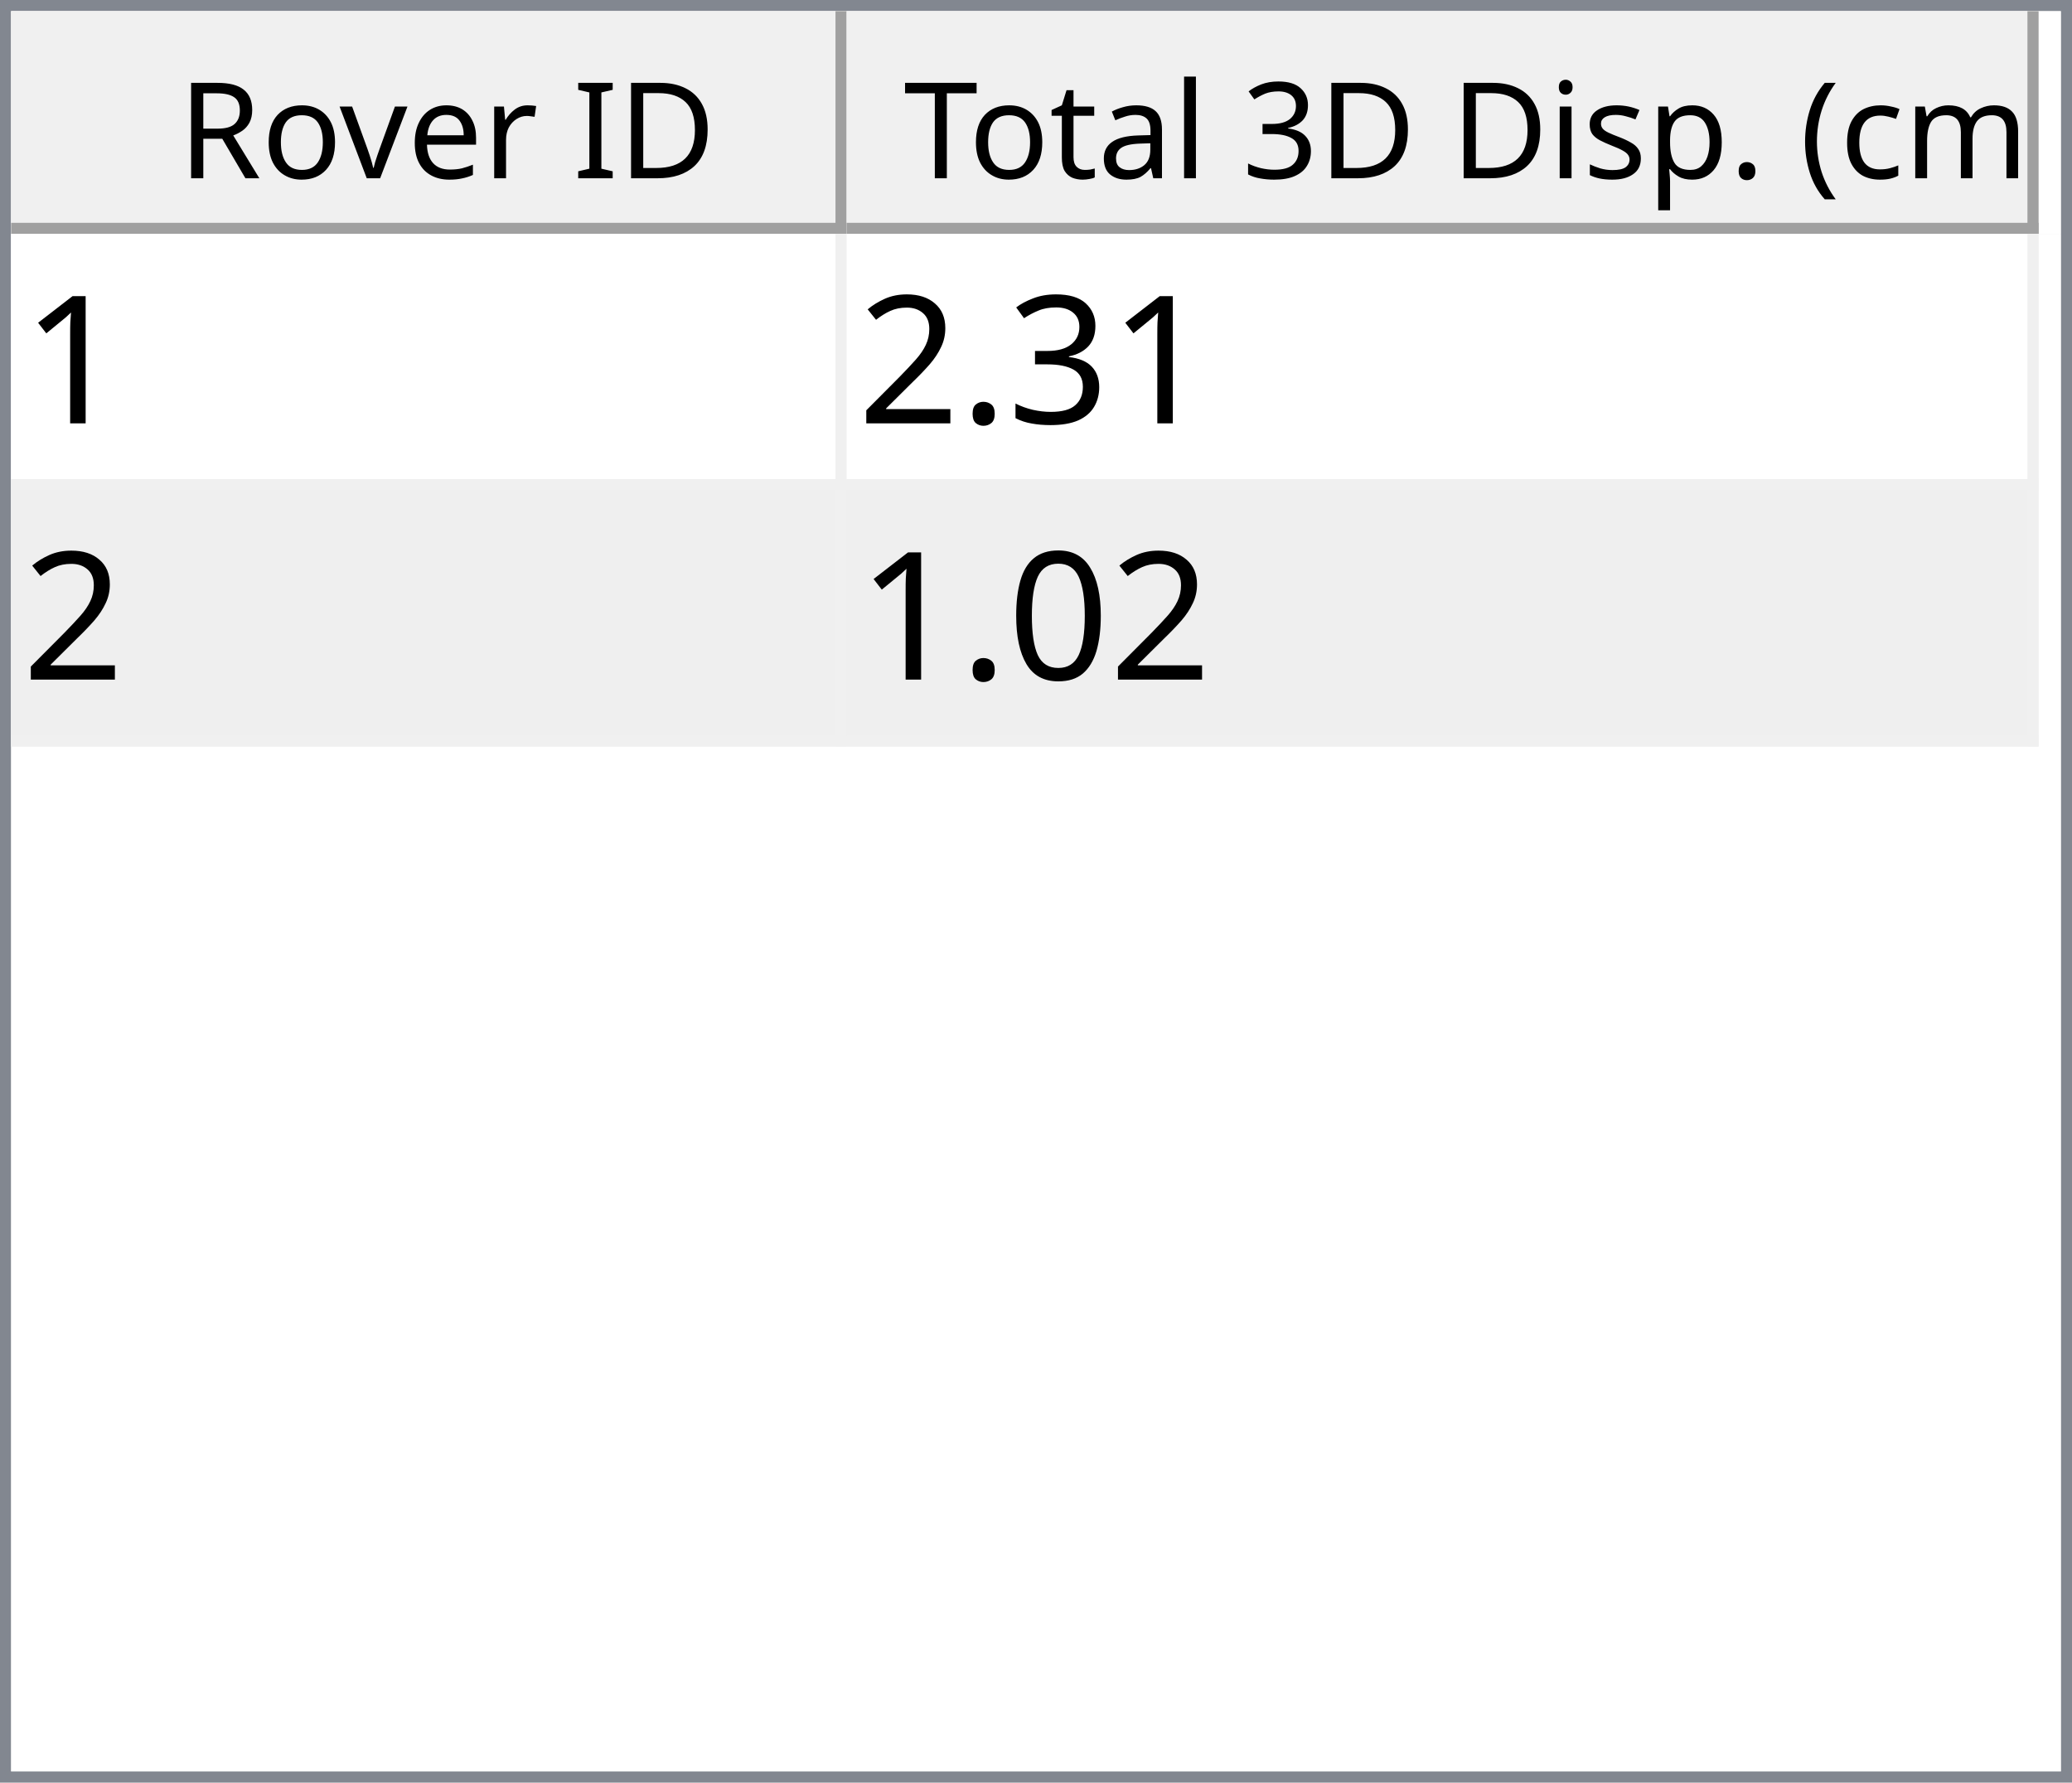
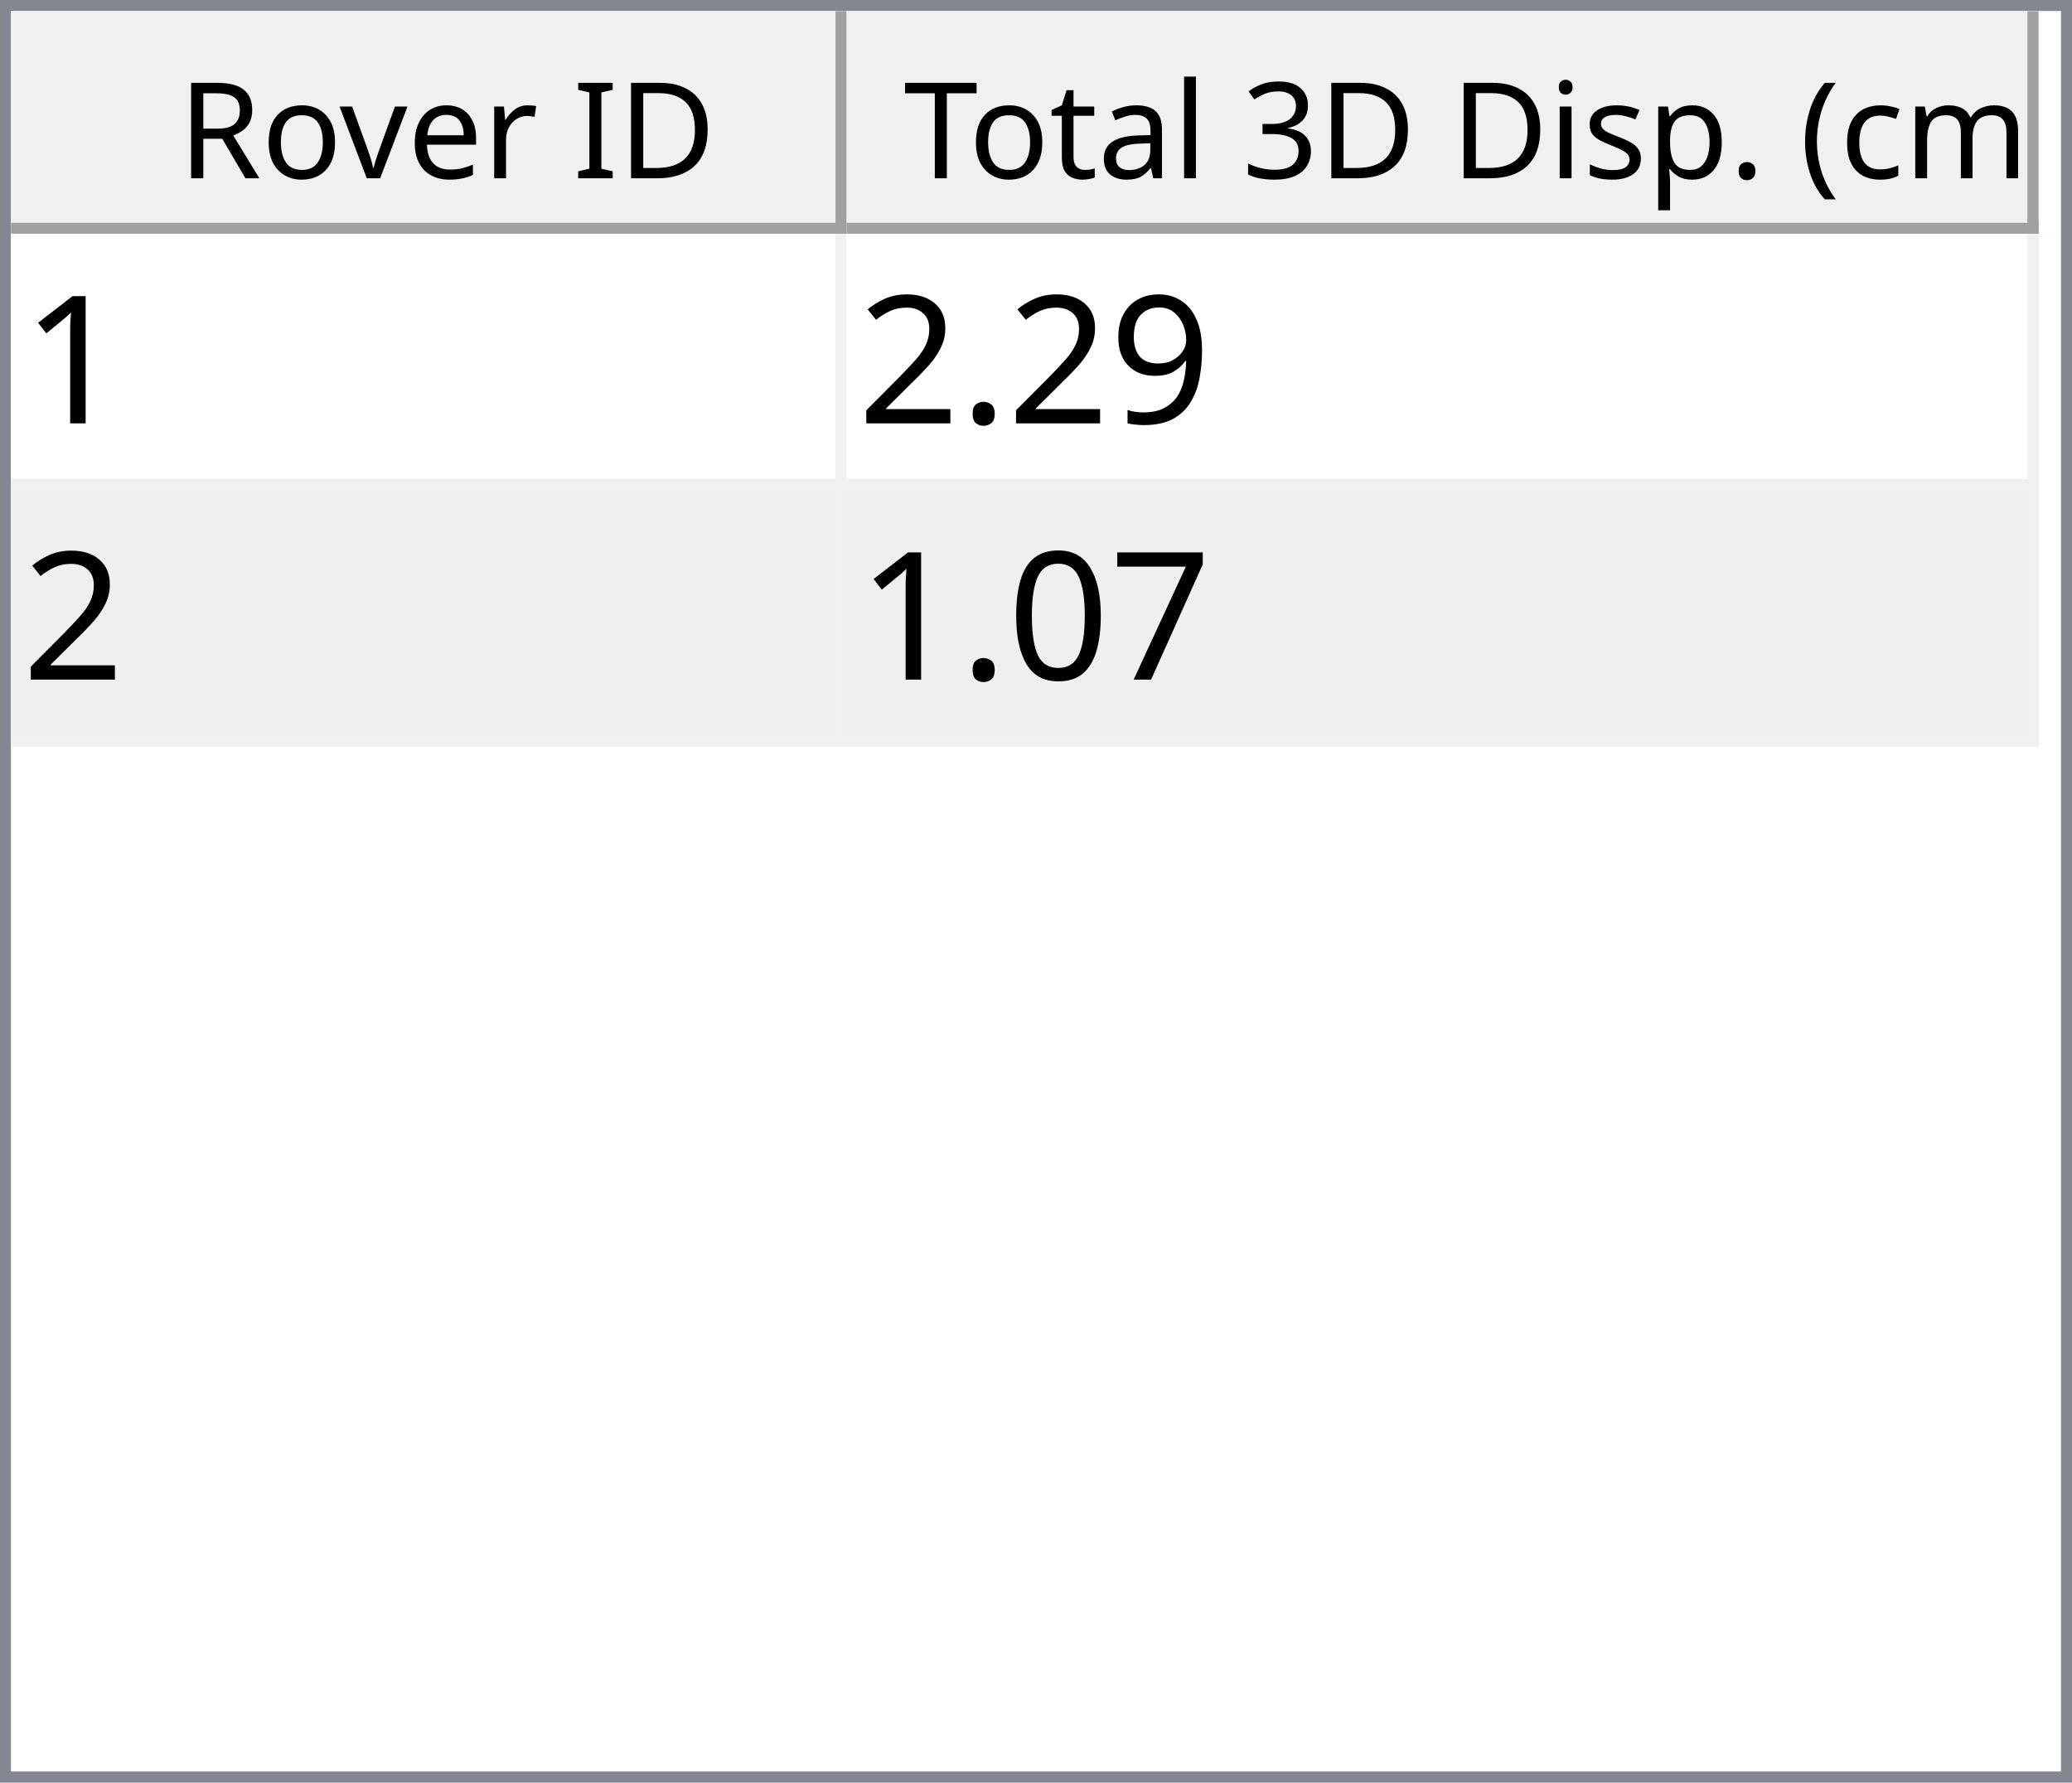
<svg xmlns="http://www.w3.org/2000/svg" style="fill-opacity:1; color-rendering:auto; color-interpolation:auto; text-rendering:auto; stroke:black; stroke-linecap:square; stroke-miterlimit:10; shape-rendering:auto; stroke-opacity:1; fill:black; stroke-dasharray:none; font-weight:normal; stroke-width:1; font-family:'Dialog'; font-style:normal; stroke-linejoin:miter; font-size:12px; stroke-dashoffset:0; image-rendering:auto;" width="186" height="160">
  <defs id="genericDefs" />
  <g>
    <defs id="defs1">
      <clipPath clipPathUnits="userSpaceOnUse" id="clipPath1">
        <path d="M0 0 L186 0 L186 160 L0 160 L0 0 Z" />
      </clipPath>
      <clipPath clipPathUnits="userSpaceOnUse" id="clipPath2">
        <path d="M0 0 L0 160 L186 160 L186 0 Z" />
      </clipPath>
      <clipPath clipPathUnits="userSpaceOnUse" id="clipPath3">
        <path d="M0 0 L0 20 L184 20 L184 0 Z" />
      </clipPath>
      <clipPath clipPathUnits="userSpaceOnUse" id="clipPath4">
        <path d="M0 0 L0 20 L75 20 L75 0 Z" />
      </clipPath>
      <clipPath clipPathUnits="userSpaceOnUse" id="clipPath5">
        <path d="M1 1 L1 19 L74 19 L74 1 Z" />
      </clipPath>
      <clipPath clipPathUnits="userSpaceOnUse" id="clipPath6">
        <path d="M0 0 L0 18 L73 18 L73 0 Z" />
      </clipPath>
      <clipPath clipPathUnits="userSpaceOnUse" id="clipPath7">
        <path d="M-0.5 -0.5 L-0.5 19.5 L74.5 19.5 L74.5 -0.5 Z" />
      </clipPath>
      <clipPath clipPathUnits="userSpaceOnUse" id="clipPath8">
        <path d="M0 0 L0 20 L107 20 L107 0 Z" />
      </clipPath>
      <clipPath clipPathUnits="userSpaceOnUse" id="clipPath9">
        <path d="M1 1 L1 19 L106 19 L106 1 Z" />
      </clipPath>
      <clipPath clipPathUnits="userSpaceOnUse" id="clipPath10">
        <path d="M0 0 L0 18 L105 18 L105 0 Z" />
      </clipPath>
      <clipPath clipPathUnits="userSpaceOnUse" id="clipPath11">
        <path d="M-0.5 -0.5 L-0.5 19.5 L106.5 19.5 L106.5 -0.5 Z" />
      </clipPath>
      <clipPath clipPathUnits="userSpaceOnUse" id="clipPath12">
        <path d="M0 0 L0 138 L184 138 L184 0 Z" />
      </clipPath>
      <clipPath clipPathUnits="userSpaceOnUse" id="clipPath13">
        <path d="M0 0 L0 46 L182 46 L182 0 Z" />
      </clipPath>
      <clipPath clipPathUnits="userSpaceOnUse" id="clipPath14">
        <path d="M-0.5 -0.5 L-0.5 45.5 L181.5 45.5 L181.5 -0.5 Z" />
      </clipPath>
      <clipPath clipPathUnits="userSpaceOnUse" id="clipPath15">
        <path d="M0 0 L0 22 L74 22 L74 0 Z" />
      </clipPath>
      <clipPath clipPathUnits="userSpaceOnUse" id="clipPath16">
        <path d="M0 0 L0 22 L106 22 L106 0 Z" />
      </clipPath>
      <font horiz-adv-x="64.551" id="font1">
        <font-face ascent="107.91" descent="25.098" units-per-em="100" style="font-style:normal; font-family:Segoe UI; font-weight:normal;" />
        <missing-glyph horiz-adv-x="64.551" d="M8.109 0 L8.109 68.266 L56.453 68.266 L56.453 0 L8.109 0 ZM15.328 7.234 L49.219 7.234 L49.219 61.031 L15.328 61.031 L15.328 7.234 Z" />
        <glyph unicode="D" horiz-adv-x="70.117" d="M9.188 0 L9.188 70.016 L28.516 70.016 Q65.531 70.016 65.531 35.891 Q65.531 19.672 55.25 9.836 Q44.969 0 27.734 0 L9.188 0 ZM17.391 62.594 L17.391 7.422 L27.828 7.422 Q41.609 7.422 49.273 14.797 Q56.938 22.172 56.938 35.688 Q56.938 62.594 28.328 62.594 L17.391 62.594 Z" />
        <glyph unicode="I" horiz-adv-x="26.611" d="M17.391 0 L9.188 0 L9.188 70.016 L17.391 70.016 L17.391 0 Z" />
        <glyph unicode=" " horiz-adv-x="27.393" d="" />
        <glyph unicode="r" horiz-adv-x="34.766" d="M34.188 41.891 Q32.078 43.5 28.125 43.5 Q23 43.5 19.555 38.672 Q16.109 33.844 16.109 25.484 L16.109 0 L8.109 0 L8.109 50 L16.109 50 L16.109 39.703 L16.312 39.703 Q18.016 44.969 21.531 47.922 Q25.047 50.875 29.391 50.875 Q32.516 50.875 34.188 50.203 L34.188 41.891 Z" />
        <glyph unicode="e" horiz-adv-x="52.295" d="M48.297 23 L12.984 23 Q13.188 14.656 17.484 10.109 Q21.781 5.562 29.297 5.562 Q37.75 5.562 44.828 11.141 L44.828 3.609 Q38.234 -1.172 27.391 -1.172 Q16.797 -1.172 10.742 5.641 Q4.688 12.453 4.688 24.812 Q4.688 36.469 11.305 43.82 Q17.922 51.172 27.734 51.172 Q37.547 51.172 42.922 44.828 Q48.297 38.484 48.297 27.203 L48.297 23 ZM40.094 29.781 Q40.047 36.719 36.75 40.578 Q33.453 44.438 27.594 44.438 Q21.922 44.438 17.969 40.383 Q14.016 36.328 13.094 29.781 L40.094 29.781 Z" />
        <glyph unicode="v" horiz-adv-x="47.9" d="M47.406 50 L27.484 0 L19.625 0 L0.688 50 L9.469 50 L22.172 13.672 Q23.578 9.672 23.922 6.688 L24.125 6.688 Q24.609 10.453 25.688 13.484 L38.969 50 L47.406 50 Z" />
        <glyph unicode="o" horiz-adv-x="58.594" d="M29 -1.172 Q17.922 -1.172 11.305 5.836 Q4.688 12.844 4.688 24.422 Q4.688 37.016 11.57 44.094 Q18.453 51.172 30.172 51.172 Q41.359 51.172 47.633 44.289 Q53.906 37.406 53.906 25.203 Q53.906 13.234 47.141 6.031 Q40.375 -1.172 29 -1.172 ZM29.594 44.438 Q21.875 44.438 17.383 39.188 Q12.891 33.938 12.891 24.703 Q12.891 15.828 17.43 10.695 Q21.969 5.562 29.594 5.562 Q37.359 5.562 41.531 10.594 Q45.703 15.625 45.703 24.906 Q45.703 34.281 41.531 39.359 Q37.359 44.438 29.594 44.438 Z" />
        <glyph unicode="R" horiz-adv-x="59.814" d="M59.375 0 L49.609 0 L37.891 19.625 Q36.281 22.359 34.766 24.289 Q33.25 26.219 31.664 27.438 Q30.078 28.656 28.25 29.219 Q26.422 29.781 24.125 29.781 L17.391 29.781 L17.391 0 L9.188 0 L9.188 70.016 L30.078 70.016 Q34.672 70.016 38.555 68.867 Q42.438 67.719 45.289 65.375 Q48.141 63.031 49.758 59.547 Q51.375 56.062 51.375 51.375 Q51.375 47.703 50.273 44.656 Q49.172 41.609 47.148 39.211 Q45.125 36.812 42.266 35.133 Q39.406 33.453 35.844 32.516 L35.844 32.328 Q37.594 31.547 38.891 30.547 Q40.188 29.547 41.359 28.18 Q42.531 26.812 43.68 25.078 Q44.828 23.344 46.234 21.047 L59.375 0 ZM17.391 62.594 L17.391 37.203 L28.516 37.203 Q31.594 37.203 34.203 38.133 Q36.812 39.062 38.719 40.797 Q40.625 42.531 41.703 45.047 Q42.781 47.562 42.781 50.688 Q42.781 56.297 39.141 59.445 Q35.5 62.594 28.609 62.594 L17.391 62.594 Z" />
        <glyph unicode=")" horiz-adv-x="30.176" d="M8.297 -15.922 L1.172 -15.922 Q16.406 2.344 16.406 26.812 Q16.406 51.469 1.078 70.016 L8.297 70.016 Q23.531 52.156 23.531 26.703 Q23.531 1.375 8.297 -15.922 Z" />
        <glyph unicode="m" horiz-adv-x="86.133" d="M79.109 0 L71.094 0 L71.094 28.719 Q71.094 37.016 68.531 40.727 Q65.969 44.438 59.906 44.438 Q54.781 44.438 51.195 39.75 Q47.609 35.062 47.609 28.516 L47.609 0 L39.594 0 L39.594 29.688 Q39.594 44.438 28.219 44.438 Q22.953 44.438 19.531 40.016 Q16.109 35.594 16.109 28.516 L16.109 0 L8.109 0 L8.109 50 L16.109 50 L16.109 42.094 L16.312 42.094 Q21.625 51.172 31.844 51.172 Q36.969 51.172 40.773 48.312 Q44.578 45.453 46 40.828 Q51.562 51.172 62.594 51.172 Q79.109 51.172 79.109 30.812 L79.109 0 Z" />
        <glyph unicode="c" horiz-adv-x="46.191" d="M42.188 2.297 Q36.422 -1.172 28.516 -1.172 Q17.828 -1.172 11.258 5.789 Q4.688 12.75 4.688 23.828 Q4.688 36.188 11.766 43.68 Q18.844 51.172 30.672 51.172 Q37.25 51.172 42.281 48.734 L42.281 40.531 Q36.719 44.438 30.375 44.438 Q22.703 44.438 17.797 38.945 Q12.891 33.453 12.891 24.516 Q12.891 15.719 17.508 10.641 Q22.125 5.562 29.891 5.562 Q36.422 5.562 42.188 9.906 L42.188 2.297 Z" />
        <glyph unicode="(" horiz-adv-x="30.176" d="M29.109 -15.922 L21.969 -15.922 Q6.844 1.375 6.844 26.703 Q6.844 52.156 21.969 70.016 L29.203 70.016 Q13.875 51.469 13.875 26.812 Q13.875 2.344 29.109 -15.922 Z" />
        <glyph unicode="." horiz-adv-x="21.68" d="M10.891 -1.078 Q8.641 -1.078 7.055 0.539 Q5.469 2.156 5.469 4.391 Q5.469 6.641 7.055 8.273 Q8.641 9.906 10.891 9.906 Q13.188 9.906 14.797 8.273 Q16.406 6.641 16.406 4.391 Q16.406 2.156 14.797 0.539 Q13.188 -1.078 10.891 -1.078 Z" />
        <glyph unicode="p" horiz-adv-x="58.789" d="M16.312 7.234 L16.109 7.234 L16.109 -23 L8.109 -23 L8.109 50 L16.109 50 L16.109 41.219 L16.312 41.219 Q22.219 51.172 33.594 51.172 Q43.266 51.172 48.688 44.461 Q54.109 37.75 54.109 26.469 Q54.109 13.922 48 6.375 Q41.891 -1.172 31.297 -1.172 Q21.578 -1.172 16.312 7.234 ZM16.109 27.391 L16.109 20.406 Q16.109 14.203 20.141 9.883 Q24.172 5.562 30.375 5.562 Q37.641 5.562 41.773 11.133 Q45.906 16.703 45.906 26.609 Q45.906 34.969 42.047 39.703 Q38.188 44.438 31.594 44.438 Q24.609 44.438 20.359 39.578 Q16.109 34.719 16.109 27.391 Z" />
        <glyph unicode="s" horiz-adv-x="42.432" d="M5.078 1.812 L5.078 10.406 Q11.625 5.562 19.484 5.562 Q30.031 5.562 30.031 12.594 Q30.031 14.594 29.125 15.992 Q28.219 17.391 26.68 18.461 Q25.141 19.531 23.07 20.383 Q21 21.234 18.609 22.172 Q15.281 23.484 12.766 24.828 Q10.25 26.172 8.57 27.859 Q6.891 29.547 6.031 31.695 Q5.172 33.844 5.172 36.719 Q5.172 40.234 6.789 42.945 Q8.406 45.656 11.086 47.484 Q13.766 49.312 17.211 50.242 Q20.656 51.172 24.312 51.172 Q30.812 51.172 35.938 48.922 L35.938 40.828 Q30.422 44.438 23.25 44.438 Q21 44.438 19.195 43.922 Q17.391 43.406 16.094 42.477 Q14.797 41.547 14.086 40.258 Q13.375 38.969 13.375 37.406 Q13.375 35.453 14.086 34.133 Q14.797 32.812 16.164 31.789 Q17.531 30.766 19.484 29.938 Q21.438 29.109 23.922 28.125 Q27.25 26.859 29.883 25.516 Q32.516 24.172 34.375 22.484 Q36.234 20.797 37.234 18.602 Q38.234 16.406 38.234 13.375 Q38.234 9.672 36.602 6.938 Q34.969 4.203 32.234 2.398 Q29.5 0.594 25.93 -0.289 Q22.359 -1.172 18.453 -1.172 Q10.75 -1.172 5.078 1.812 Z" />
        <glyph unicode="i" horiz-adv-x="24.219" d="M12.203 62.703 Q10.062 62.703 8.547 64.164 Q7.031 65.625 7.031 67.875 Q7.031 70.125 8.547 71.609 Q10.062 73.094 12.203 73.094 Q14.406 73.094 15.945 71.609 Q17.484 70.125 17.484 67.875 Q17.484 65.719 15.945 64.211 Q14.406 62.703 12.203 62.703 ZM16.109 0 L8.109 0 L8.109 50 L16.109 50 L16.109 0 Z" />
        <glyph unicode="3" horiz-adv-x="53.906" d="M46.531 19.828 Q46.531 15.094 44.75 11.211 Q42.969 7.328 39.719 4.57 Q36.469 1.812 31.93 0.297 Q27.391 -1.219 21.922 -1.219 Q11.922 -1.219 6 2.594 L6 11.188 Q13.094 5.609 22.219 5.609 Q25.875 5.609 28.828 6.539 Q31.781 7.469 33.906 9.227 Q36.031 10.984 37.18 13.477 Q38.328 15.969 38.328 19.094 Q38.328 32.812 18.797 32.812 L12.984 32.812 L12.984 39.594 L18.5 39.594 Q35.797 39.594 35.797 52.484 Q35.797 64.406 22.609 64.406 Q15.188 64.406 8.688 59.422 L8.688 67.188 Q15.375 71.188 24.609 71.188 Q29 71.188 32.57 69.969 Q36.141 68.75 38.68 66.555 Q41.219 64.359 42.609 61.281 Q44 58.203 44 54.5 Q44 40.672 30.031 36.719 L30.031 36.531 Q33.594 36.141 36.625 34.797 Q39.656 33.453 41.852 31.305 Q44.047 29.156 45.289 26.25 Q46.531 23.344 46.531 19.828 Z" />
        <glyph unicode="l" horiz-adv-x="24.219" d="M16.109 0 L8.109 0 L8.109 74.031 L16.109 74.031 L16.109 0 Z" />
        <glyph unicode="a" horiz-adv-x="50.879" d="M43.891 0 L35.891 0 L35.891 7.812 L35.688 7.812 Q30.469 -1.172 20.312 -1.172 Q12.844 -1.172 8.617 2.781 Q4.391 6.734 4.391 13.281 Q4.391 27.297 20.906 29.594 L35.891 31.688 Q35.891 44.438 25.594 44.438 Q16.547 44.438 9.281 38.281 L9.281 46.484 Q16.656 51.172 26.266 51.172 Q43.891 51.172 43.891 32.516 L43.891 0 ZM35.891 25.297 L23.828 23.641 Q18.266 22.859 15.43 20.875 Q12.594 18.891 12.594 13.875 Q12.594 10.203 15.211 7.883 Q17.828 5.562 22.172 5.562 Q28.125 5.562 32.008 9.742 Q35.891 13.922 35.891 20.312 L35.891 25.297 Z" />
        <glyph unicode="t" horiz-adv-x="33.887" d="M31.297 0.484 Q28.469 -1.078 23.828 -1.078 Q10.688 -1.078 10.688 13.578 L10.688 43.172 L2.094 43.172 L2.094 50 L10.688 50 L10.688 62.203 L18.703 64.797 L18.703 50 L31.297 50 L31.297 43.172 L18.703 43.172 L18.703 14.984 Q18.703 9.969 20.414 7.82 Q22.125 5.672 26.078 5.672 Q29.109 5.672 31.297 7.328 L31.297 0.484 Z" />
        <glyph unicode="T" horiz-adv-x="52.393" d="M50.594 62.594 L30.375 62.594 L30.375 0 L22.172 0 L22.172 62.594 L2 62.594 L2 70.016 L50.594 70.016 L50.594 62.594 Z" />
      </font>
      <font horiz-adv-x="75.0" id="font2">
        <font-face ascent="100.537" descent="21.973" units-per-em="100" style="font-style:normal; font-family:sans-serif; font-weight:normal;" />
        <missing-glyph horiz-adv-x="75.0" d="M12.5 0 L12.5 62.5 L62.5 62.5 L62.5 0 L12.5 0 ZM14.062 1.562 L60.938 1.562 L60.938 60.938 L14.062 60.938 L14.062 1.562 Z" />
        <glyph unicode="1" horiz-adv-x="55.615" d="M37.25 0 L28.469 0 L28.469 56 Q25.297 52.984 20.141 49.953 Q14.984 46.922 10.891 45.406 L10.891 53.906 Q18.266 57.375 23.781 62.305 Q29.297 67.234 31.594 71.875 L37.25 71.875 L37.25 0 Z" />
-         <glyph unicode="3" horiz-adv-x="55.615" d="M4.203 18.891 L12.984 20.062 Q14.5 12.594 18.141 9.297 Q21.781 6 27 6 Q33.203 6 37.477 10.297 Q41.75 14.594 41.75 20.953 Q41.75 27 37.797 30.93 Q33.844 34.859 27.734 34.859 Q25.25 34.859 21.531 33.891 L22.516 41.609 Q23.391 41.5 23.922 41.5 Q29.547 41.5 34.039 44.43 Q38.531 47.359 38.531 53.469 Q38.531 58.297 35.258 61.477 Q31.984 64.656 26.812 64.656 Q21.688 64.656 18.266 61.43 Q14.844 58.203 13.875 51.766 L5.078 53.328 Q6.688 62.156 12.398 67.016 Q18.109 71.875 26.609 71.875 Q32.469 71.875 37.398 69.359 Q42.328 66.844 44.945 62.5 Q47.562 58.156 47.562 53.266 Q47.562 48.641 45.07 44.828 Q42.578 41.016 37.703 38.766 Q44.047 37.312 47.562 32.695 Q51.078 28.078 51.078 21.141 Q51.078 11.766 44.242 5.25 Q37.406 -1.266 26.953 -1.266 Q17.531 -1.266 11.305 4.352 Q5.078 9.969 4.203 18.891 Z" />
+         <glyph unicode="9" horiz-adv-x="55.615" d="M5.469 16.547 L13.922 17.328 Q14.984 11.375 18.016 8.688 Q21.047 6 25.781 6 Q29.828 6 32.883 7.859 Q35.938 9.719 37.891 12.82 Q39.844 15.922 41.164 21.195 Q42.484 26.469 42.484 31.938 Q42.484 32.516 42.438 33.688 Q39.797 29.5 35.234 26.883 Q30.672 24.266 25.344 24.266 Q16.453 24.266 10.305 30.711 Q4.156 37.156 4.156 47.703 Q4.156 58.594 10.578 65.234 Q17 71.875 26.656 71.875 Q33.641 71.875 39.43 68.117 Q45.219 64.359 48.219 57.398 Q51.219 50.438 51.219 37.25 Q51.219 23.531 48.242 15.406 Q45.266 7.281 39.383 3.031 Q33.5 -1.219 25.594 -1.219 Q17.188 -1.219 11.867 3.445 Q6.547 8.109 5.469 16.547 ZM41.453 48.141 Q41.453 55.719 37.43 60.156 Q33.406 64.594 27.734 64.594 Q21.875 64.594 17.531 59.812 Q13.188 55.031 13.188 47.406 Q13.188 40.578 17.312 36.305 Q21.438 32.031 27.484 32.031 Q33.594 32.031 37.523 36.305 Q41.453 40.578 41.453 48.141 Z" />
        <glyph unicode="." horiz-adv-x="27.783" d="M9.078 0 L9.078 10.016 L19.094 10.016 L19.094 0 L9.078 0 Z" />
        <glyph unicode="2" horiz-adv-x="55.615" d="M50.344 8.453 L50.344 0 L3.031 0 Q2.938 3.172 4.047 6.109 Q5.859 10.938 9.836 15.625 Q13.812 20.312 21.344 26.469 Q33.016 36.031 37.117 41.625 Q41.219 47.219 41.219 52.203 Q41.219 57.422 37.477 61.008 Q33.734 64.594 27.734 64.594 Q21.391 64.594 17.578 60.789 Q13.766 56.984 13.719 50.25 L4.688 51.172 Q5.609 61.281 11.664 66.578 Q17.719 71.875 27.938 71.875 Q38.234 71.875 44.242 66.164 Q50.25 60.453 50.25 52 Q50.25 47.703 48.492 43.555 Q46.734 39.406 42.656 34.812 Q38.578 30.219 29.109 22.219 Q21.188 15.578 18.945 13.211 Q16.703 10.844 15.234 8.453 L50.344 8.453 Z" />
+         <glyph unicode="7" horiz-adv-x="55.615" d="M4.734 62.203 L4.734 70.656 L51.078 70.656 L51.078 63.812 Q44.234 56.547 37.523 44.484 Q30.812 32.422 27.156 19.672 Q24.516 10.688 23.781 0 L14.75 0 Q14.891 8.453 18.062 20.414 Q21.234 32.375 27.172 43.484 Q33.109 54.594 39.797 62.203 L4.734 62.203 Z" />
        <glyph unicode="0" horiz-adv-x="55.615" d="M4.156 35.297 Q4.156 48 6.766 55.742 Q9.375 63.484 14.523 67.68 Q19.672 71.875 27.484 71.875 Q33.25 71.875 37.594 69.555 Q41.938 67.234 44.773 62.867 Q47.609 58.5 49.219 52.227 Q50.828 45.953 50.828 35.297 Q50.828 22.703 48.242 14.969 Q45.656 7.234 40.508 3.008 Q35.359 -1.219 27.484 -1.219 Q17.141 -1.219 11.234 6.203 Q4.156 15.141 4.156 35.297 ZM13.188 35.297 Q13.188 17.672 17.312 11.836 Q21.438 6 27.484 6 Q33.547 6 37.672 11.859 Q41.797 17.719 41.797 35.297 Q41.797 52.984 37.672 58.789 Q33.547 64.594 27.391 64.594 Q21.344 64.594 17.719 59.469 Q13.188 52.938 13.188 35.297 Z" />
      </font>
    </defs>
    <g style="fill:white; stroke:white;">
      <rect x="0" y="0" width="186" style="clip-path:url(#clipPath1); stroke:none;" height="160" />
    </g>
    <g style="fill:white; text-rendering:optimizeSpeed; color-rendering:optimizeSpeed; image-rendering:optimizeSpeed; shape-rendering:crispEdges; stroke:white; color-interpolation:sRGB;">
      <rect x="0" width="186" height="160" y="0" style="stroke:none;" />
      <path style="stroke:none;" d="M0 160 L186 160 L186 0 L0 0 Z" />
    </g>
    <g style="fill:rgb(240,240,240); font-family:'Segoe UI'; stroke:rgb(240,240,240);">
      <rect x="0" y="0" width="186" style="clip-path:url(#clipPath2); stroke:none;" height="160" />
    </g>
    <g style="fill:rgb(130,135,144); font-family:'Segoe UI'; stroke:rgb(130,135,144);">
      <path d="M0 0 L186 0 L186 160 L0 160 L0 0 ZM1 1 L185 1 L185 159 L1 159 L1 1 Z" style="fill-rule:evenodd; clip-path:url(#clipPath2); stroke:none;" />
    </g>
    <g style="fill:white; font-family:'Segoe UI'; stroke:white;" transform="translate(1,1)">
      <rect x="0" y="0" width="184" style="clip-path:url(#clipPath3); stroke:none;" height="20" />
    </g>
    <g style="fill:rgb(240,240,240); font-family:'Segoe UI'; stroke:rgb(240,240,240);" transform="translate(1,1)">
      <rect x="0" y="0" width="75" style="clip-path:url(#clipPath4); stroke:none;" height="20" />
    </g>
    <g style="font-family:'Segoe UI';" transform="translate(2,2)">
      <text x="14" xml:space="preserve" y="14" style="clip-path:url(#clipPath6); stroke:none;">Rover ID</text>
    </g>
    <g style="fill:rgb(160,160,160); font-family:'Segoe UI'; stroke:rgb(160,160,160); stroke-linejoin:bevel;" transform="translate(1.5,1.5)">
      <line x1="74" x2="74" y1="0" style="fill:none; clip-path:url(#clipPath7);" y2="19" />
    </g>
    <g style="fill:rgb(160,160,160); font-family:'Segoe UI'; stroke:rgb(160,160,160); stroke-linejoin:bevel;" transform="matrix(1,0,0,1,1,1) translate(0.5,0.5)">
      <line x1="0" x2="74" y1="19" style="fill:none; clip-path:url(#clipPath7);" y2="19" />
    </g>
    <g style="fill:rgb(240,240,240); font-family:'Segoe UI'; stroke:rgb(240,240,240);" transform="translate(76,1)">
      <rect x="0" y="0" width="107" style="clip-path:url(#clipPath8); stroke:none;" height="20" />
    </g>
    <g style="font-family:'Segoe UI';" transform="translate(77,2)">
      <text x="1" xml:space="preserve" y="14" style="clip-path:url(#clipPath10); stroke:none;"> Total 3D Disp. (cm)</text>
    </g>
    <g style="fill:rgb(160,160,160); font-family:'Segoe UI'; stroke:rgb(160,160,160); stroke-linejoin:bevel;" transform="translate(76.5,1.5)">
      <line x1="106" x2="106" y1="0" style="fill:none; clip-path:url(#clipPath11);" y2="19" />
    </g>
    <g style="fill:rgb(160,160,160); font-family:'Segoe UI'; stroke:rgb(160,160,160); stroke-linejoin:bevel;" transform="matrix(1,0,0,1,76,1) translate(0.5,0.5)">
      <line x1="0" x2="106" y1="19" style="fill:none; clip-path:url(#clipPath11);" y2="19" />
    </g>
    <g style="fill:white; font-family:'Segoe UI'; stroke:white;" transform="translate(1,21)">
      <rect x="0" y="0" width="184" style="clip-path:url(#clipPath12); stroke:none;" height="138" />
    </g>
    <g style="fill:rgb(240,240,240); font-size:16px; font-family:sans-serif; stroke:rgb(240,240,240);" transform="translate(1,21)">
      <rect x="0" y="0" width="182" style="clip-path:url(#clipPath13); stroke:none;" height="46" />
      <line transform="translate(0.5,0.5)" x1="0" x2="181" y1="22" style="clip-path:url(#clipPath14); fill:none; stroke-linejoin:bevel;" y2="22" />
    </g>
    <g transform="matrix(1,0,0,1,1,21) translate(0.5,0.5)" style="fill:rgb(240,240,240); font-size:16px; font-family:sans-serif; stroke:rgb(240,240,240); stroke-linejoin:bevel;">
      <line x1="0" x2="181" y1="45" style="fill:none; clip-path:url(#clipPath14);" y2="45" />
    </g>
    <g transform="matrix(1,0,0,1,1,21) translate(0.5,0.5)" style="fill:rgb(240,240,240); font-size:16px; font-family:sans-serif; stroke:rgb(240,240,240); stroke-linejoin:bevel;">
      <line x1="74" x2="74" y1="0" style="fill:none; clip-path:url(#clipPath14);" y2="45" />
    </g>
    <g transform="matrix(1,0,0,1,1,21) translate(0.5,0.5)" style="fill:rgb(240,240,240); font-size:16px; font-family:sans-serif; stroke:rgb(240,240,240); stroke-linejoin:bevel;">
      <line x1="181" x2="181" y1="0" style="fill:none; clip-path:url(#clipPath14);" y2="45" />
    </g>
    <g style="fill:white; font-size:16px; font-family:sans-serif; stroke:white;" transform="matrix(1,0,0,1,1,21)">
      <rect x="0" y="0" width="74" style="clip-path:url(#clipPath15); stroke:none;" height="22" />
      <text x="1" y="17" style="fill:black; clip-path:url(#clipPath15); stroke:none;" xml:space="preserve">1</text>
    </g>
    <g style="fill:white; font-size:16px; font-family:sans-serif; stroke:white;" transform="matrix(1,0,0,1,1,21) translate(75,0)">
      <rect x="0" y="0" width="106" style="clip-path:url(#clipPath16); stroke:none;" height="22" />
-       <text x="1" y="17" style="fill:black; clip-path:url(#clipPath16); stroke:none;" xml:space="preserve">2.31</text>
+       <text x="1" y="17" style="fill:black; clip-path:url(#clipPath16); stroke:none;" xml:space="preserve">2.29</text>
    </g>
    <g style="fill:rgb(239,239,239); font-size:16px; font-family:sans-serif; stroke:rgb(239,239,239);" transform="matrix(1,0,0,1,1,21) translate(0,23)">
      <rect x="0" y="0" width="74" style="clip-path:url(#clipPath15); stroke:none;" height="22" />
      <text x="1" y="17" style="fill:black; clip-path:url(#clipPath15); stroke:none;" xml:space="preserve">2</text>
    </g>
    <g style="fill:rgb(239,239,239); font-size:16px; font-family:sans-serif; stroke:rgb(239,239,239);" transform="matrix(1,0,0,1,1,21) translate(75,23)">
      <rect x="0" y="0" width="106" style="clip-path:url(#clipPath16); stroke:none;" height="22" />
-       <text x="1" y="17" style="fill:black; clip-path:url(#clipPath16); stroke:none;" xml:space="preserve">1.02</text>
+       <text x="1" y="17" style="fill:black; clip-path:url(#clipPath16); stroke:none;" xml:space="preserve">1.07</text>
    </g>
  </g>
</svg>
